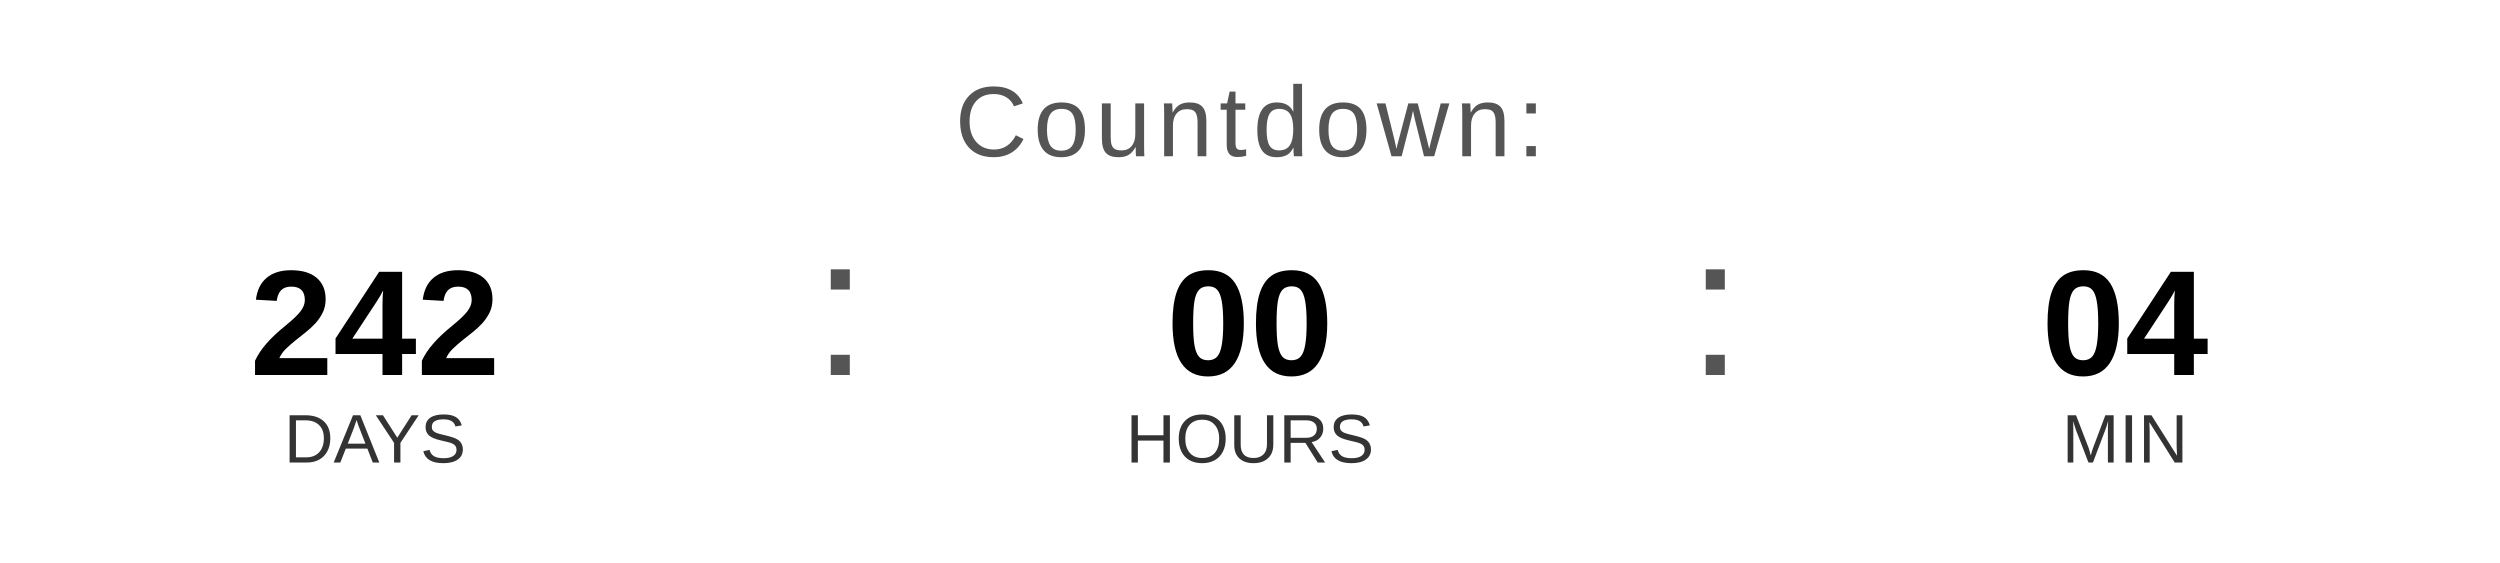
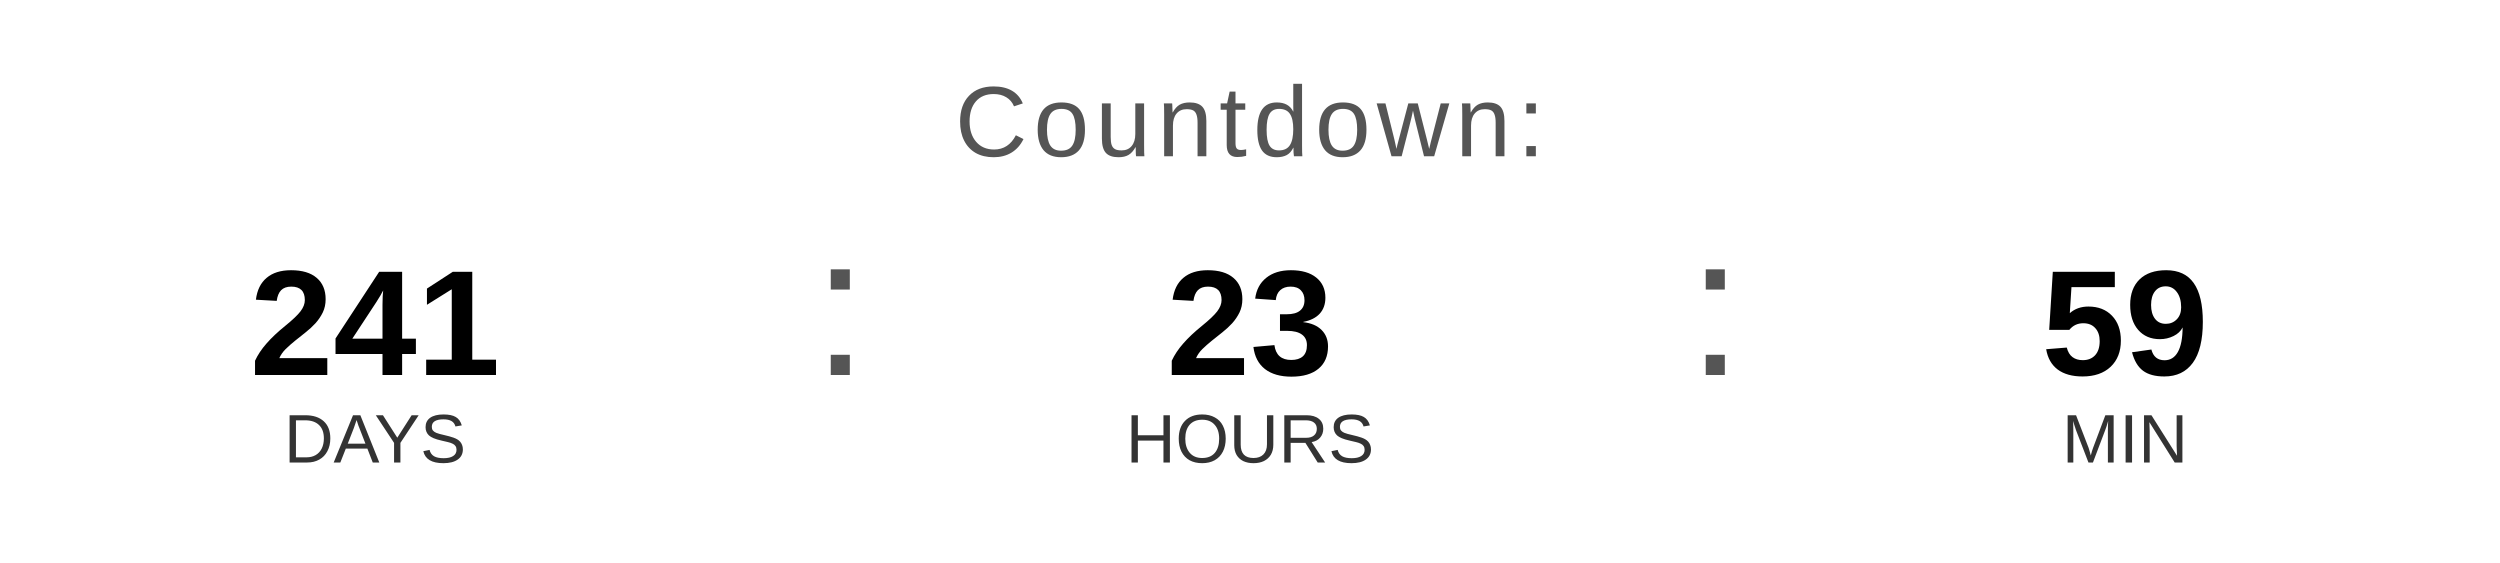
<svg xmlns="http://www.w3.org/2000/svg" width="400" height="90" viewBox="0 0 400 90">
  <text x="200" y="25" font-family="Arial, Helvetica, sans-serif" font-size="16" fill="#555555" text-anchor="middle" letter-spacing="1">
    Countdown:
  </text>
-   <text x="60" y="60" font-family="Arial, Helvetica, sans-serif" font-size="24" font-weight="bold" fill="#000000" text-anchor="middle">242</text>
+   <text x="60" y="60" font-family="Arial, Helvetica, sans-serif" font-size="24" font-weight="bold" fill="#000000" text-anchor="middle">241</text>
  <text x="60" y="74" font-family="Arial, Helvetica, sans-serif" font-size="11" fill="#333333" text-anchor="middle">DAYS</text>
  <text x="130" y="60" font-family="Arial, sans-serif" font-size="32" fill="#555555">:</text>
-   <text x="200" y="60" font-family="Arial, Helvetica, sans-serif" font-size="24" font-weight="bold" fill="#000000" text-anchor="middle">00</text>
+   <text x="200" y="60" font-family="Arial, Helvetica, sans-serif" font-size="24" font-weight="bold" fill="#000000" text-anchor="middle">23</text>
  <text x="200" y="74" font-family="Arial, Helvetica, sans-serif" font-size="11" fill="#333333" text-anchor="middle">HOURS</text>
  <text x="270" y="60" font-family="Arial, sans-serif" font-size="32" fill="#555555">:</text>
-   <text x="340" y="60" font-family="Arial, Helvetica, sans-serif" font-size="24" font-weight="bold" fill="#000000" text-anchor="middle">04</text>
+   <text x="340" y="60" font-family="Arial, Helvetica, sans-serif" font-size="24" font-weight="bold" fill="#000000" text-anchor="middle">59</text>
  <text x="340" y="74" font-family="Arial, Helvetica, sans-serif" font-size="11" fill="#333333" text-anchor="middle">MIN</text>
</svg>
